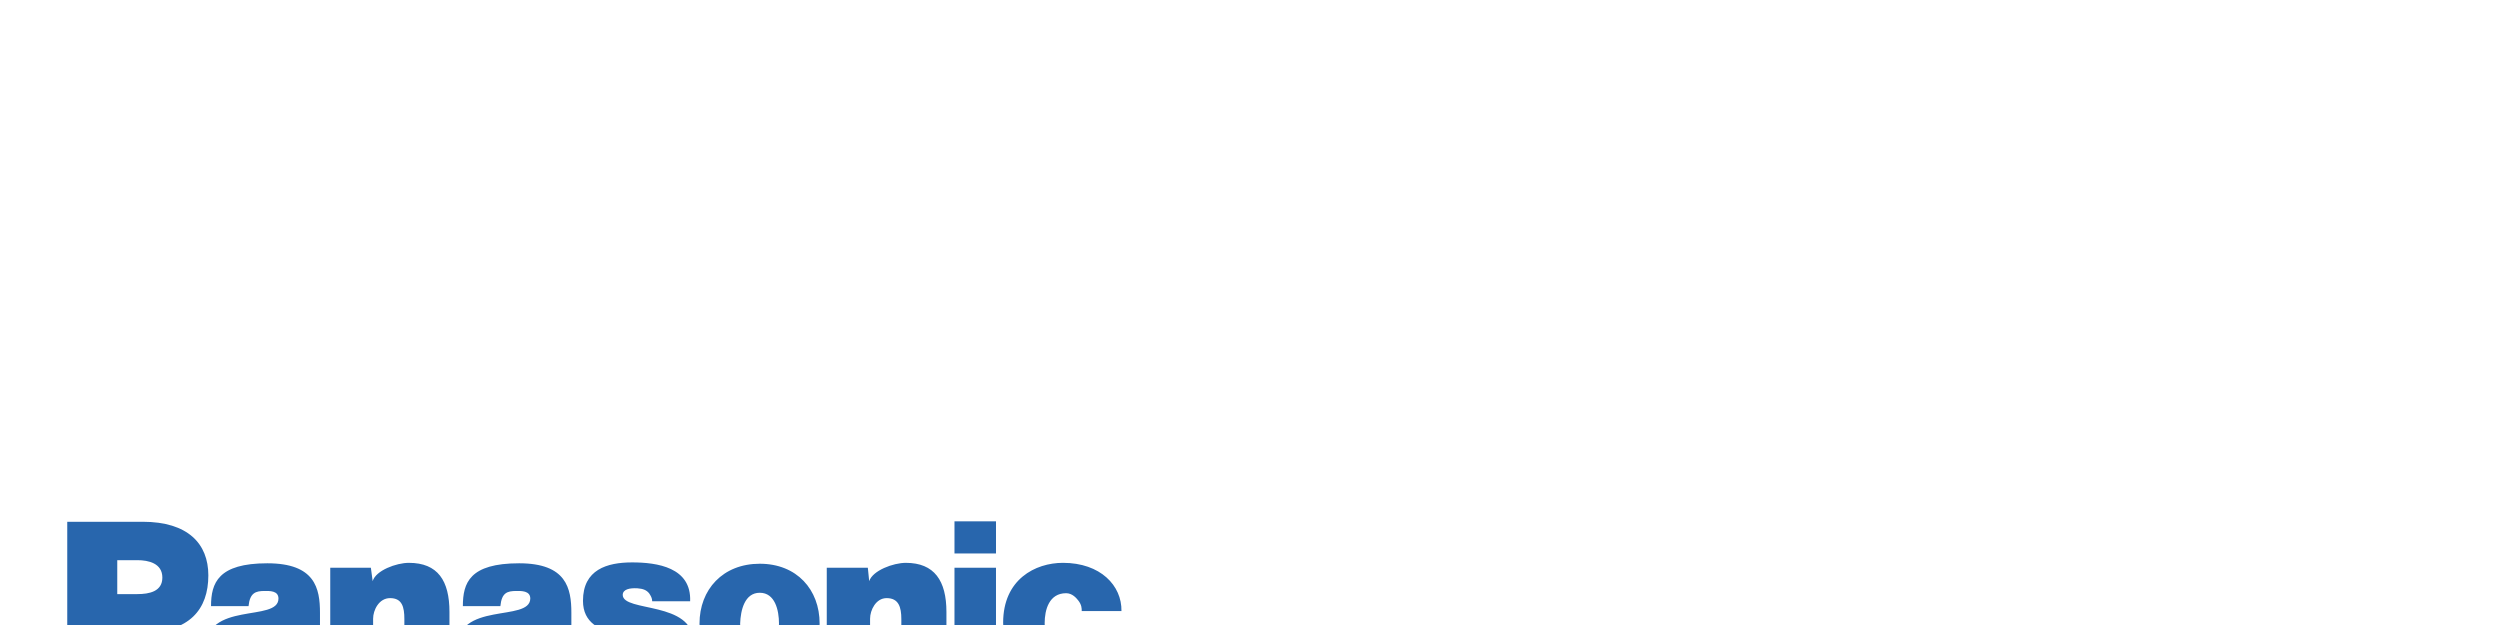
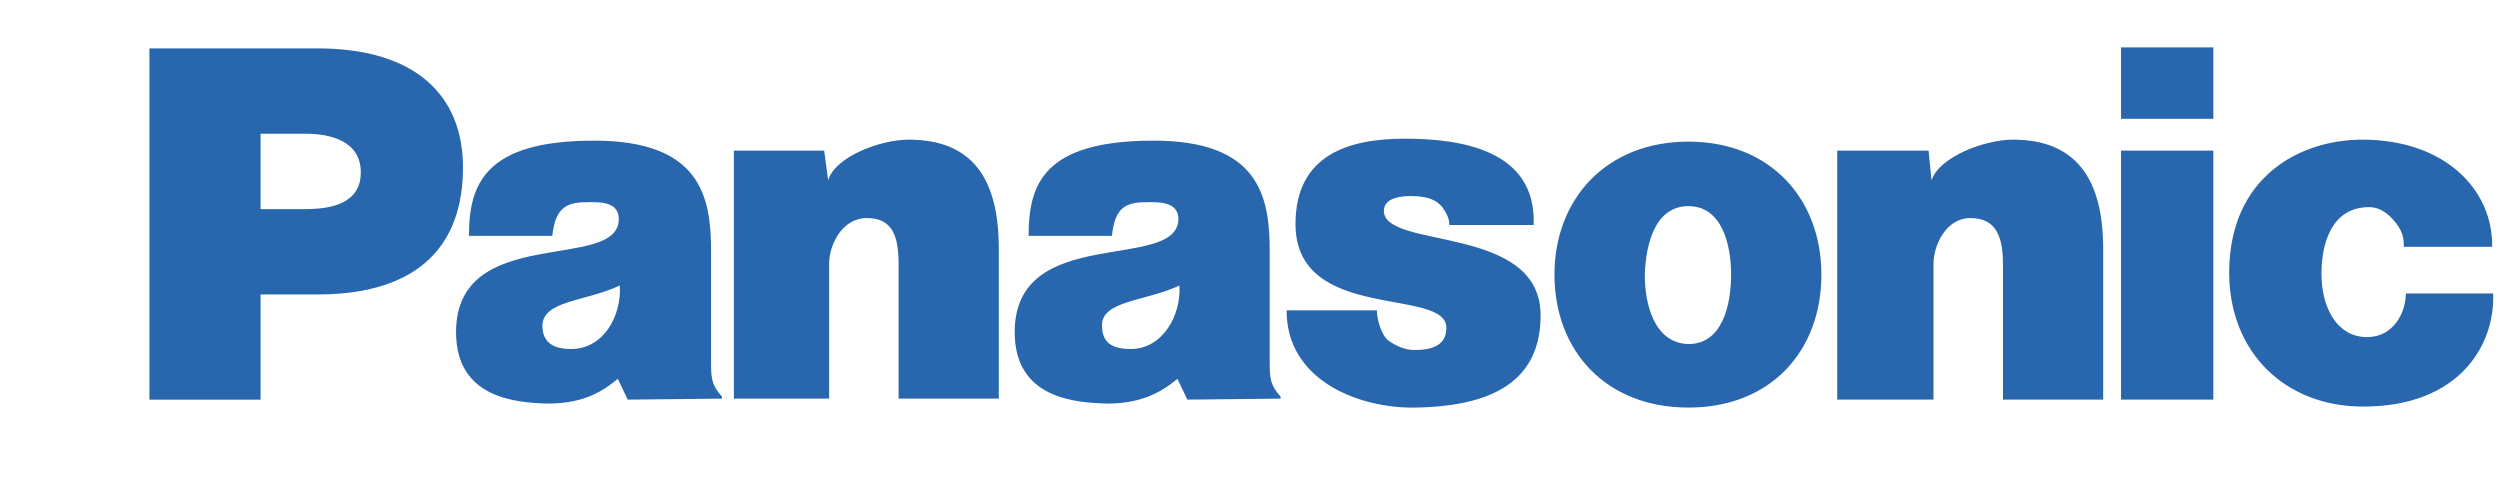
- <svg xmlns="http://www.w3.org/2000/svg" viewBox="0 0 400 100">
+ <svg xmlns="http://www.w3.org/2000/svg" viewBox="0 80 180 35">
  <g fill-rule="evenodd" clip-rule="evenodd">
    <path d="M52.839 90.841h6.501l.286 2.143c.5-1.714 3.787-2.929 5.787-2.929 4.644 0 6.501 2.858 6.501 7.859v10.787h-7.215v-9.645c0-1.928-.357-3.357-2.286-3.357-1.786 0-2.715 1.929-2.715 3.287v9.715H52.84v-17.86h-.001zM10.76 108.773v-25.29h12.073c7.216 0 10.502 3.5 10.502 8.573 0 5.431-3 9.146-10.502 9.146h-4.072v7.572H10.76v-.001zm11.217-13.717c1.929 0 4-.429 4-2.643 0-2.286-2.214-2.786-4-2.786h-3.215v5.429h3.215zM132.283 90.841h6.572l.215 2.143c.572-1.714 3.857-2.929 5.859-2.929 4.572 0 6.5 2.858 6.5 7.859v10.859h-7.215v-9.717c0-1.928-.43-3.357-2.357-3.357-1.715 0-2.645 1.929-2.645 3.287v9.787h-6.93V90.841h.001zM99.135 102.344c0 .715.357 1.785.785 2.143.5.357 1.143.715 1.93.715 1.285 0 2.285-.357 2.285-1.572.072-3-10.859-.357-10.859-7.501 0-5 3.859-6.144 7.859-6.144s9.502.786 9.287 6.215h-6.072c0-.5-.215-.857-.5-1.286-.43-.5-.93-.714-1.857-.786-1.215-.071-2.357.143-2.357 1.072.07 2.787 11.287.929 11.287 7.502 0 4.572-3.215 6.645-9.43 6.645-3.93-.072-8.859-2.072-8.859-7.002h6.501v-.001zM173.076 97.771c0-.43 0-1-.57-1.715-.287-.357-.93-1.143-1.93-1.143-2.715 0-3.43 2.643-3.43 4.788 0 2.5 1.145 4.572 3.287 4.572 1.857 0 2.787-1.715 2.787-3.145h6.287c.143 3.715-2.43 8.145-9.359 8.145-5.645 0-9.645-3.93-9.645-9.645 0-6.93 5.143-9.574 9.572-9.574 6.002 0 9.432 3.644 9.359 7.716h-6.358v.001zM45.195 108.773l-.714-1.5c-1.357 1.143-2.786 1.785-5.072 1.785-2.215-.07-6.573-.357-6.573-5.143 0-7.859 11.717-4.287 11.717-8.145 0-1.286-1.429-1.215-2.215-1.215-1.429 0-2.357.286-2.572 2.428h-6.001c0-3.714 1.144-6.857 9.002-6.857 7.645 0 8.43 4 8.43 7.93v8.145c0 1.072.072 1.572.786 2.357v.143l-6.788.072zm-.571-8.216c-2.429 1.145-5.501 1.072-5.572 2.859 0 1.143.643 1.713 2.072 1.713 2.357 0 3.643-2.428 3.5-4.572zm40.865 8.216l-.714-1.5c-1.357 1.143-2.858 1.785-5.073 1.785-2.286-.07-6.644-.357-6.644-5.143 0-7.859 11.717-4.287 11.788-8.145 0-1.286-1.5-1.215-2.214-1.215-1.5 0-2.358.286-2.572 2.428h-6.001c0-3.714 1.071-6.857 9.001-6.857 7.573 0 8.359 4 8.359 7.93v8.145c0 1.072.071 1.572.786 2.357v.143l-6.716.072zm-.572-8.216c-2.429 1.145-5.573 1.072-5.573 2.859 0 1.143.571 1.713 2.072 1.713 2.287 0 3.644-2.428 3.501-4.572zM159.359 108.773V90.841h-6.643v17.932h6.643zm-6.642-20.218h6.643v-5.144h-6.643v5.144zM121.566 90.198c5.93 0 9.574 4.144 9.574 9.573 0 5.502-3.645 9.574-9.574 9.574s-9.645-4.072-9.645-9.574c.001-5.429 3.716-9.573 9.645-9.573zm-3.142 9.573c0 2.215.715 4.93 3.143 5.002 2.43 0 3.072-2.787 3.072-5.002 0-2.143-.643-4.929-3.072-4.929-2.428 0-3.071 2.787-3.143 4.929zM183.723 105.273c.428 0 1.07.07 1.07-.5 0-.5-.428-.572-.785-.572h-.857v1.072h.572zm1.427 1.715h-.428l-.857-1.43h-.715v1.43h-.357v-3.072h1.287c.574 0 1.084.172 1.084.857 0 .57-.371.785-.941.785l.927 1.43zm1.038-1.465c0-1.357-1.072-2.43-2.357-2.43a2.41 2.41 0 0 0-2.43 2.43c0 1.285 1.072 2.357 2.43 2.357a2.378 2.378 0 0 0 2.357-2.357zm-5.11-.037a2.714 2.714 0 1 1 5.43 0c0 1.502-1.215 2.715-2.715 2.715s-2.715-1.213-2.715-2.715z" fill="#2866ad" />
  </g>
</svg>
